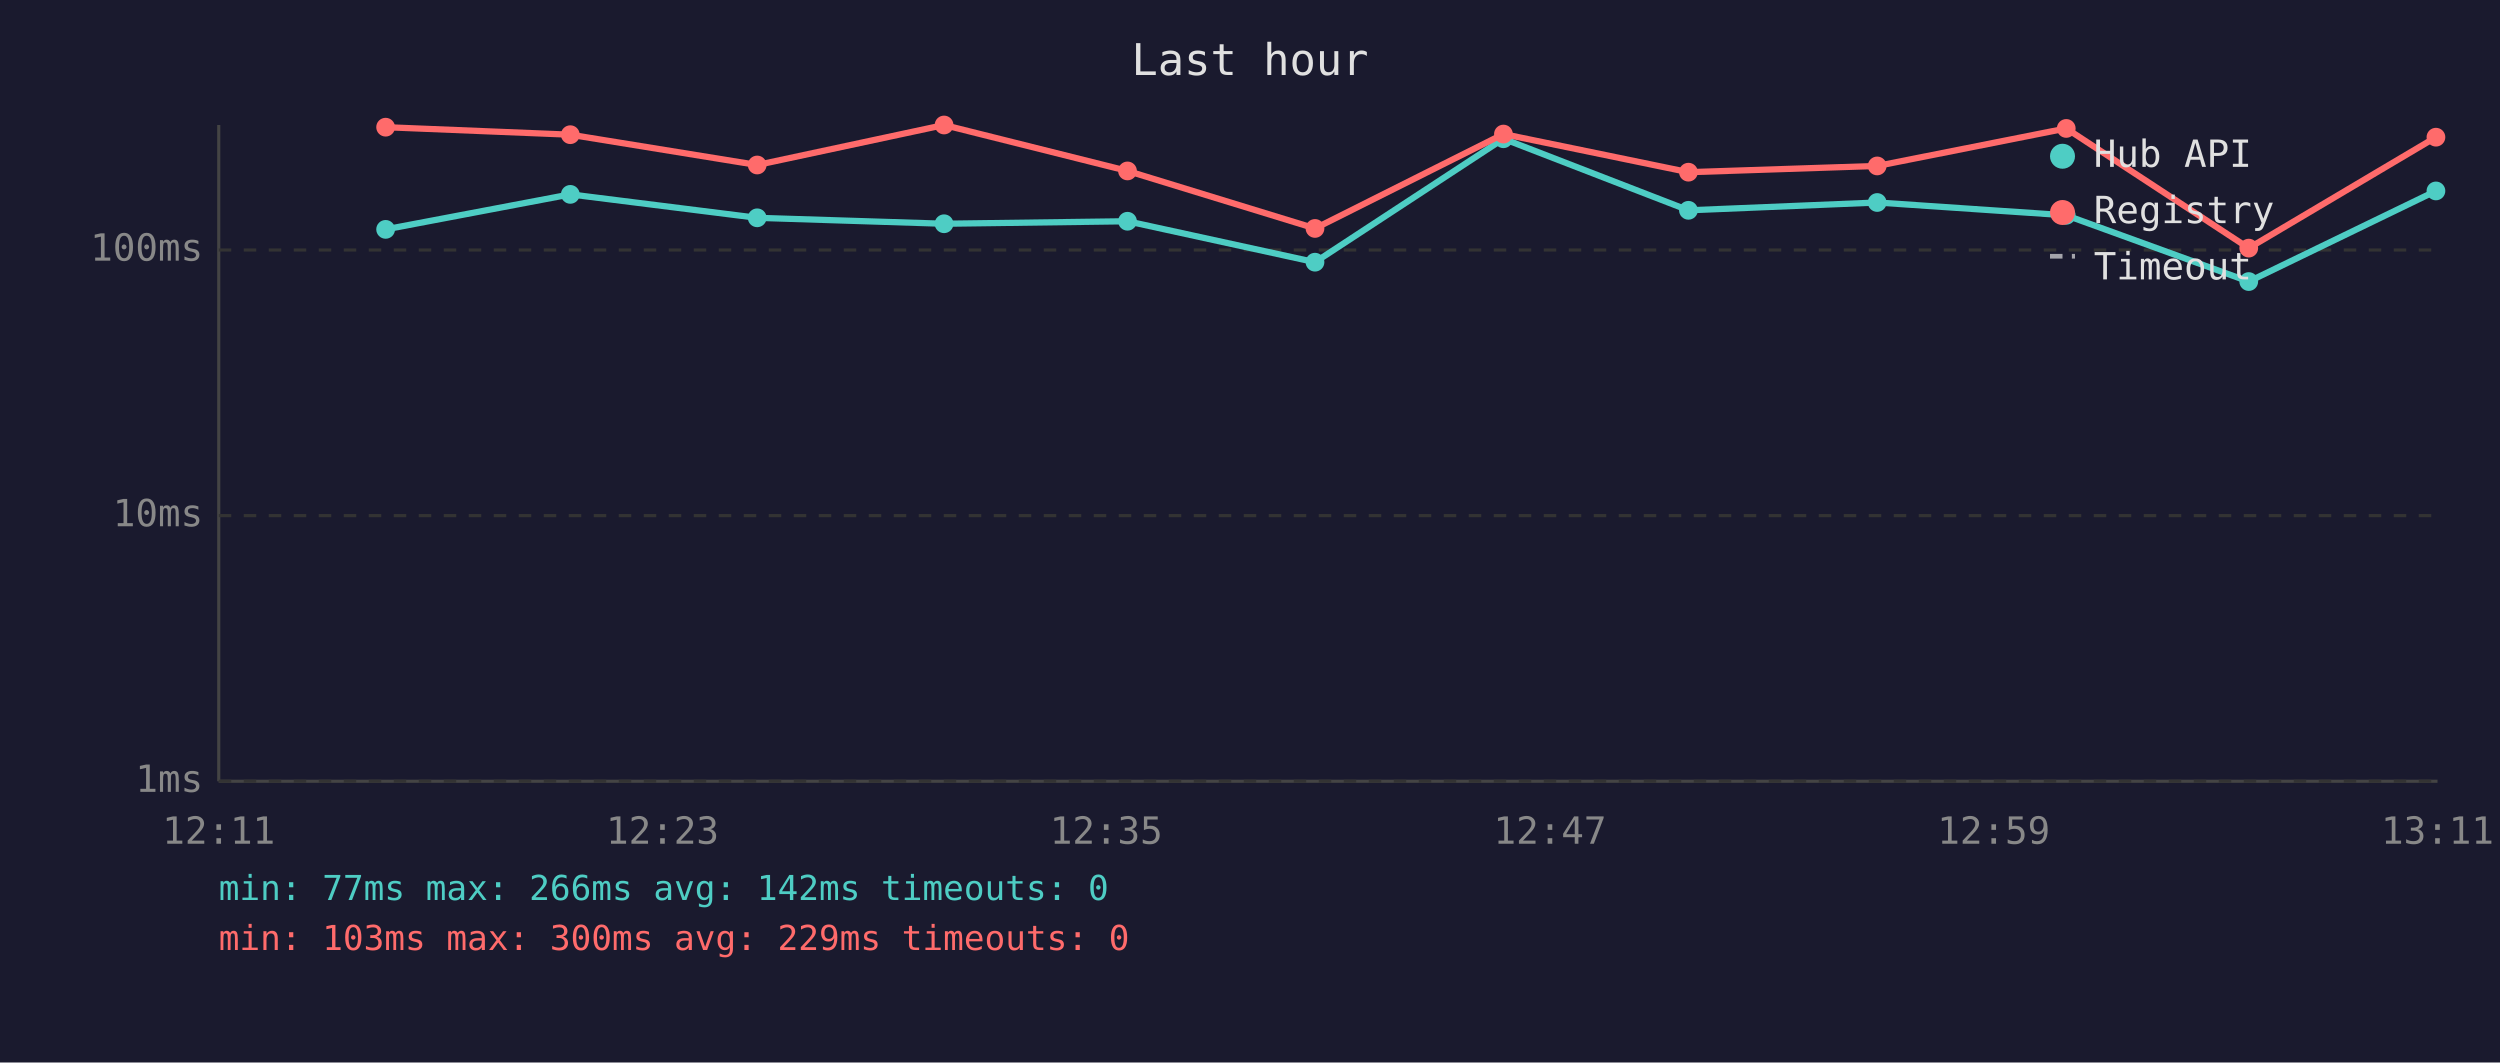
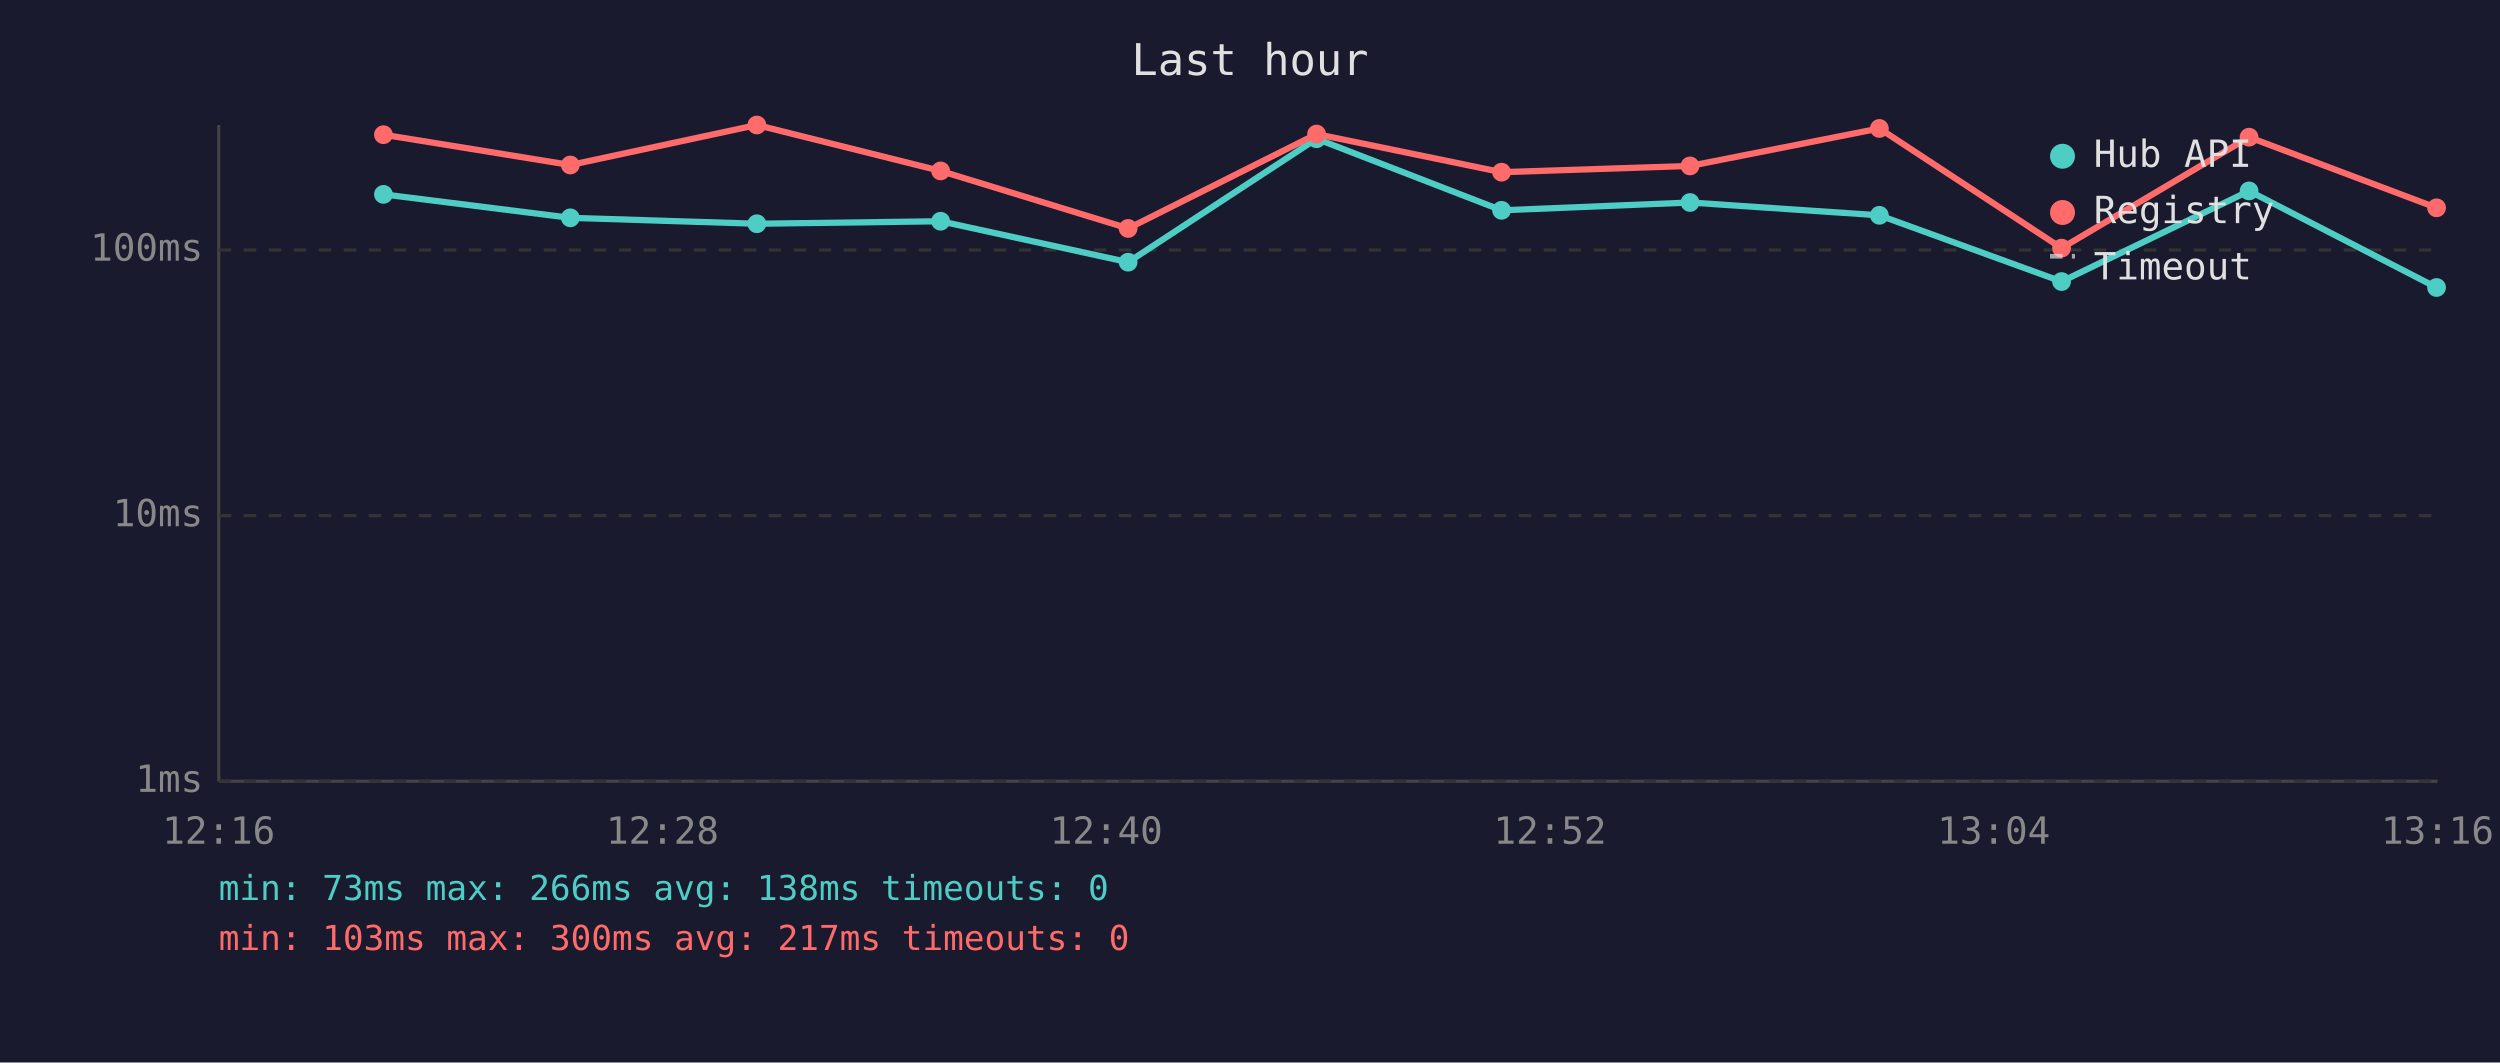
<svg xmlns="http://www.w3.org/2000/svg" viewBox="0 0 800 340" font-family="monospace" font-size="12">
  <rect width="800" height="340" fill="#1a1a2e" />
  <text x="400" y="24" fill="#e0e0e0" font-size="14" text-anchor="middle">Last hour</text>
  <line x1="70" y1="40" x2="70" y2="250" stroke="#444" stroke-width="1" />
  <line x1="70" y1="250" x2="780" y2="250" stroke="#444" stroke-width="1" />
  <line x1="70" y1="250" x2="780" y2="250" stroke="#333" stroke-width="1" stroke-dasharray="4" />
  <text x="65" y="250" fill="#888" text-anchor="end" dominant-baseline="middle">1ms</text>
  <line x1="70" y1="165" x2="780" y2="165" stroke="#333" stroke-width="1" stroke-dasharray="4" />
  <text x="65" y="165" fill="#888" text-anchor="end" dominant-baseline="middle">10ms</text>
  <line x1="70" y1="80" x2="780" y2="80" stroke="#333" stroke-width="1" stroke-dasharray="4" />
  <text x="65" y="80" fill="#888" text-anchor="end" dominant-baseline="middle">100ms</text>
-   <text x="70" y="270" fill="#888" text-anchor="middle">12:11</text>
-   <text x="212" y="270" fill="#888" text-anchor="middle">12:23</text>
-   <text x="354" y="270" fill="#888" text-anchor="middle">12:35</text>
-   <text x="496" y="270" fill="#888" text-anchor="middle">12:47</text>
-   <text x="638" y="270" fill="#888" text-anchor="middle">12:59</text>
-   <text x="780" y="270" fill="#888" text-anchor="middle">13:11</text>
-   <polyline points="123.4,73.4 182.5,62.2 242.3,69.7 302.1,71.6 360.8,70.8 420.8,83.9 481.1,44.4 540.3,67.3 600.7,64.8 661.2,68.9 719.6,90.1 779.5,61.1" fill="none" stroke="#4ecdc4" stroke-width="2" opacity="1" />
-   <circle cx="123.4" cy="73.4" r="3" fill="#4ecdc4" />
-   <circle cx="182.5" cy="62.2" r="3" fill="#4ecdc4" />
-   <circle cx="242.3" cy="69.7" r="3" fill="#4ecdc4" />
-   <circle cx="302.1" cy="71.6" r="3" fill="#4ecdc4" />
-   <circle cx="360.8" cy="70.8" r="3" fill="#4ecdc4" />
-   <circle cx="420.8" cy="83.9" r="3" fill="#4ecdc4" />
-   <circle cx="481.1" cy="44.4" r="3" fill="#4ecdc4" />
-   <circle cx="540.3" cy="67.3" r="3" fill="#4ecdc4" />
-   <circle cx="600.7" cy="64.8" r="3" fill="#4ecdc4" />
-   <circle cx="661.2" cy="68.9" r="3" fill="#4ecdc4" />
-   <circle cx="719.6" cy="90.1" r="3" fill="#4ecdc4" />
-   <circle cx="779.5" cy="61.1" r="3" fill="#4ecdc4" />
-   <polyline points="123.4,40.7 182.5,43.1 242.3,52.8 302.1,40.0 360.8,54.7 420.8,73.1 481.1,42.9 540.3,55.1 600.7,53.1 661.2,41.1 719.6,79.4 779.5,43.9" fill="none" stroke="#ff6b6b" stroke-width="2" opacity="1" />
-   <circle cx="123.4" cy="40.7" r="3" fill="#ff6b6b" />
-   <circle cx="182.5" cy="43.1" r="3" fill="#ff6b6b" />
-   <circle cx="242.3" cy="52.8" r="3" fill="#ff6b6b" />
-   <circle cx="302.1" cy="40.0" r="3" fill="#ff6b6b" />
-   <circle cx="360.8" cy="54.7" r="3" fill="#ff6b6b" />
-   <circle cx="420.8" cy="73.1" r="3" fill="#ff6b6b" />
-   <circle cx="481.1" cy="42.9" r="3" fill="#ff6b6b" />
-   <circle cx="540.3" cy="55.1" r="3" fill="#ff6b6b" />
-   <circle cx="600.7" cy="53.1" r="3" fill="#ff6b6b" />
-   <circle cx="661.2" cy="41.1" r="3" fill="#ff6b6b" />
-   <circle cx="719.6" cy="79.4" r="3" fill="#ff6b6b" />
-   <circle cx="779.5" cy="43.9" r="3" fill="#ff6b6b" />
+   <text x="70" y="270" fill="#888" text-anchor="middle">12:16</text>
+   <text x="212" y="270" fill="#888" text-anchor="middle">12:28</text>
+   <text x="354" y="270" fill="#888" text-anchor="middle">12:40</text>
+   <text x="496" y="270" fill="#888" text-anchor="middle">12:52</text>
+   <text x="638" y="270" fill="#888" text-anchor="middle">13:04</text>
+   <text x="780" y="270" fill="#888" text-anchor="middle">13:16</text>
+   <polyline points="122.7,62.2 182.5,69.7 242.2,71.6 301.0,70.8 361.0,83.9 421.3,44.4 480.5,67.3 540.8,64.8 601.4,68.9 659.7,90.1 719.7,61.1 779.7,92.0" fill="none" stroke="#4ecdc4" stroke-width="2" opacity="1" />
+   <circle cx="122.7" cy="62.2" r="3" fill="#4ecdc4" />
+   <circle cx="182.5" cy="69.7" r="3" fill="#4ecdc4" />
+   <circle cx="242.2" cy="71.6" r="3" fill="#4ecdc4" />
+   <circle cx="301.0" cy="70.8" r="3" fill="#4ecdc4" />
+   <circle cx="361.0" cy="83.9" r="3" fill="#4ecdc4" />
+   <circle cx="421.3" cy="44.4" r="3" fill="#4ecdc4" />
+   <circle cx="480.5" cy="67.3" r="3" fill="#4ecdc4" />
+   <circle cx="540.8" cy="64.8" r="3" fill="#4ecdc4" />
+   <circle cx="601.4" cy="68.9" r="3" fill="#4ecdc4" />
+   <circle cx="659.7" cy="90.1" r="3" fill="#4ecdc4" />
+   <circle cx="719.7" cy="61.1" r="3" fill="#4ecdc4" />
+   <circle cx="779.7" cy="92.0" r="3" fill="#4ecdc4" />
+   <polyline points="122.7,43.1 182.5,52.8 242.2,40.0 301.0,54.7 361.0,73.1 421.3,42.9 480.5,55.1 540.8,53.1 601.4,41.1 659.7,79.4 719.7,43.9 779.7,66.5" fill="none" stroke="#ff6b6b" stroke-width="2" opacity="1" />
+   <circle cx="122.7" cy="43.1" r="3" fill="#ff6b6b" />
+   <circle cx="182.5" cy="52.8" r="3" fill="#ff6b6b" />
+   <circle cx="242.2" cy="40.0" r="3" fill="#ff6b6b" />
+   <circle cx="301.0" cy="54.7" r="3" fill="#ff6b6b" />
+   <circle cx="361.0" cy="73.1" r="3" fill="#ff6b6b" />
+   <circle cx="421.3" cy="42.9" r="3" fill="#ff6b6b" />
+   <circle cx="480.5" cy="55.1" r="3" fill="#ff6b6b" />
+   <circle cx="540.8" cy="53.1" r="3" fill="#ff6b6b" />
+   <circle cx="601.4" cy="41.1" r="3" fill="#ff6b6b" />
+   <circle cx="659.7" cy="79.4" r="3" fill="#ff6b6b" />
+   <circle cx="719.7" cy="43.9" r="3" fill="#ff6b6b" />
+   <circle cx="779.7" cy="66.5" r="3" fill="#ff6b6b" />
  <circle cx="660" cy="50" r="4" fill="#4ecdc4" />
  <text x="670" y="50" fill="#e0e0e0" dominant-baseline="middle">Hub API</text>
  <circle cx="660" cy="68" r="4" fill="#ff6b6b" />
  <text x="670" y="68" fill="#e0e0e0" dominant-baseline="middle">Registry</text>
  <line x1="656" y1="82" x2="664" y2="82" stroke="#e0e0e0" stroke-width="1.5" stroke-dasharray="4,3" opacity="0.7" />
  <text x="670" y="86" fill="#e0e0e0" dominant-baseline="middle">Timeout</text>
-   <text x="70" y="288" fill="#4ecdc4" font-size="11">min: 77ms  max: 266ms  avg: 142ms  timeouts: 0</text>
-   <text x="70" y="304" fill="#ff6b6b" font-size="11">min: 103ms  max: 300ms  avg: 229ms  timeouts: 0</text>
+   <text x="70" y="288" fill="#4ecdc4" font-size="11">min: 73ms  max: 266ms  avg: 138ms  timeouts: 0</text>
+   <text x="70" y="304" fill="#ff6b6b" font-size="11">min: 103ms  max: 300ms  avg: 217ms  timeouts: 0</text>
</svg>
